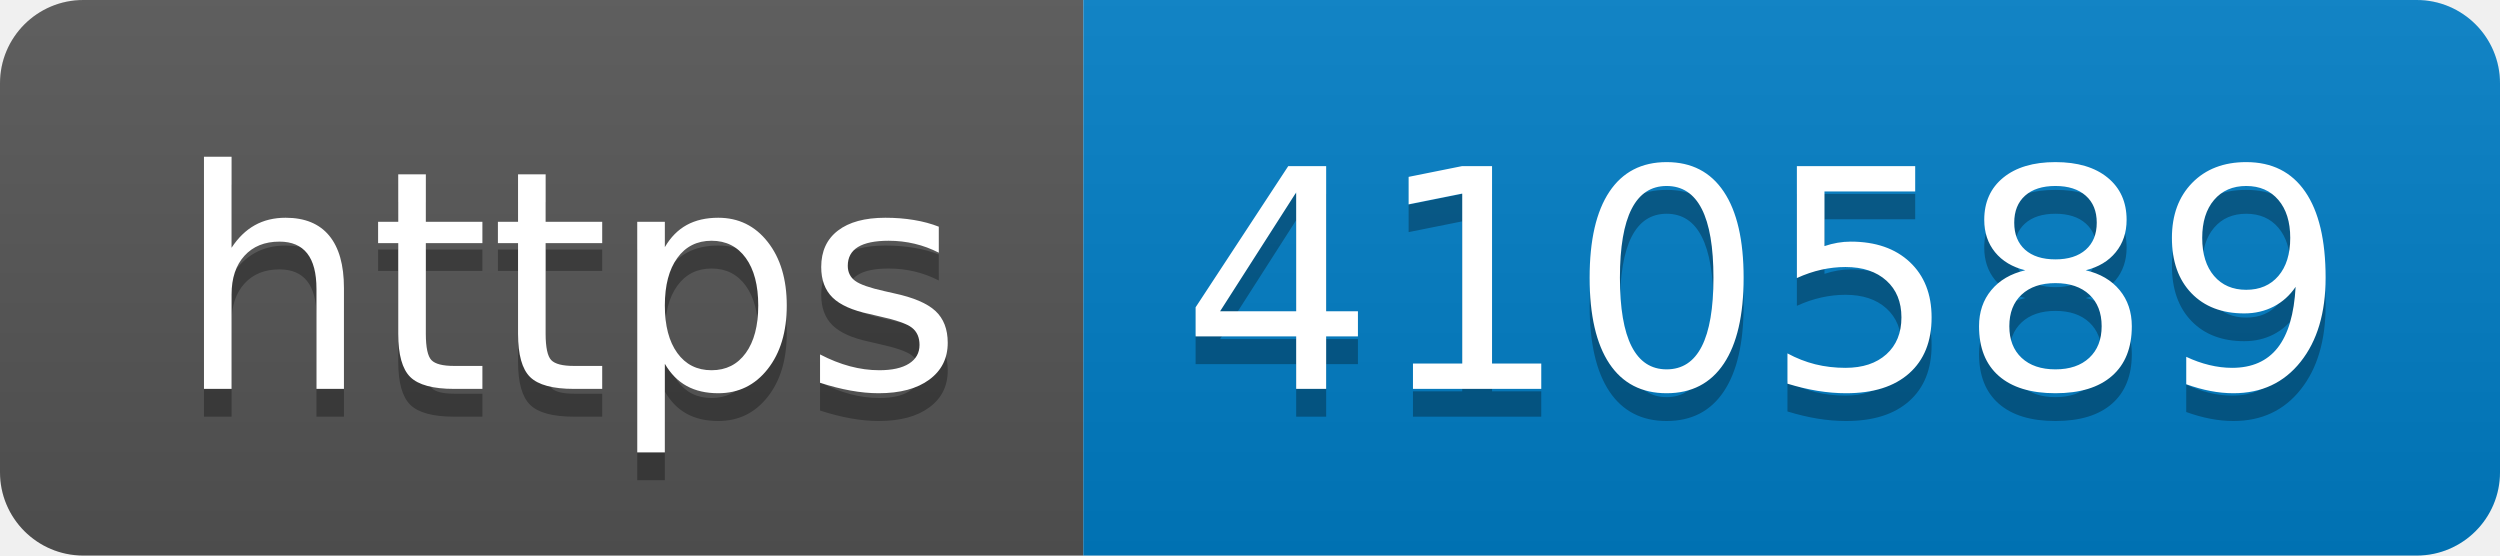
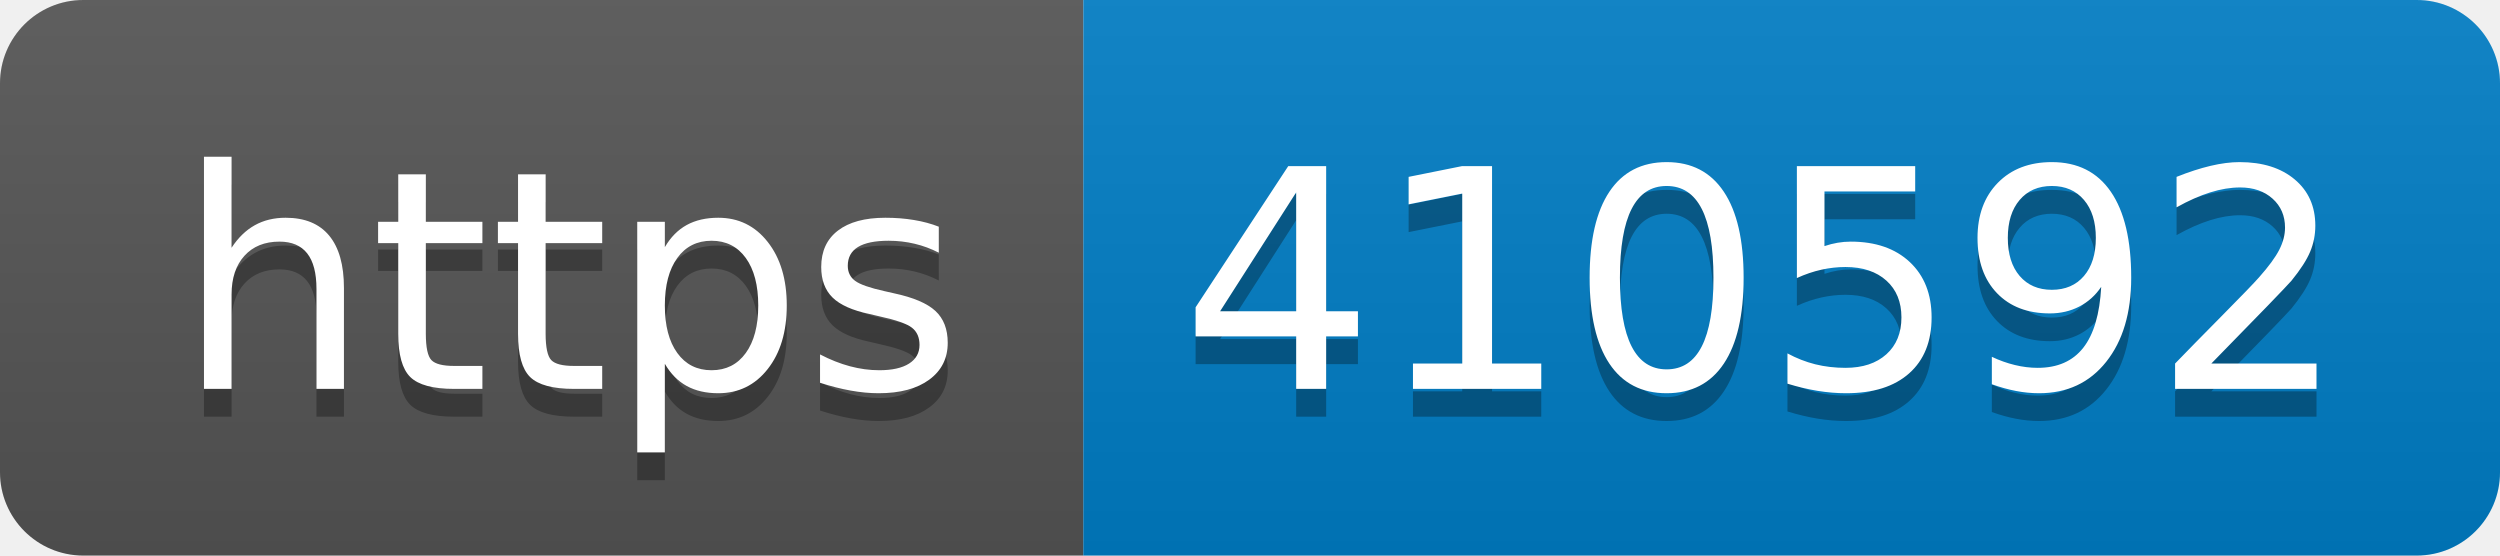
- <svg xmlns="http://www.w3.org/2000/svg" width="90" height="20" role="img" aria-label="https: 410589">
+ <svg xmlns="http://www.w3.org/2000/svg" width="90" height="20" role="img" aria-label="https: 410592">
  <linearGradient id="s" x2="0" y2="100%">
    <stop offset="0" stop-color="#bbb" stop-opacity=".1" />
    <stop offset="1" stop-opacity=".1" />
  </linearGradient>
  <clipPath id="r">
    <rect width="90" height="20" rx="3" fill="#fff" />
  </clipPath>
  <g clip-path="url(#r)">
    <rect width="39" height="20" fill="#555" />
    <rect x="39" width="51" height="20" fill="#007ec6" />
    <rect width="90" height="20" fill="url(#s)" />
  </g>
  <g fill="#fff" text-anchor="middle" font-family="Verdana,Geneva,DejaVu Sans,sans-serif" text-rendering="geometricPrecision" font-size="110">
    <text aria-hidden="true" x="205" y="150" fill="#010101" fill-opacity=".3" transform="scale(.1)" textLength="290">https</text>
    <text x="205" y="140" transform="scale(.1)" fill="#fff" textLength="290">https</text>
-     <text aria-hidden="true" x="635" y="150" fill="#010101" fill-opacity=".3" transform="scale(.1)" textLength="410">410589</text>
-     <text x="635" y="140" transform="scale(.1)" fill="#fff" textLength="410">410589</text>
+     <text aria-hidden="true" x="635" y="150" fill="#010101" fill-opacity=".3" transform="scale(.1)" textLength="410">410592</text>
+     <text x="635" y="140" transform="scale(.1)" fill="#fff" textLength="410">410592</text>
  </g>
</svg>
